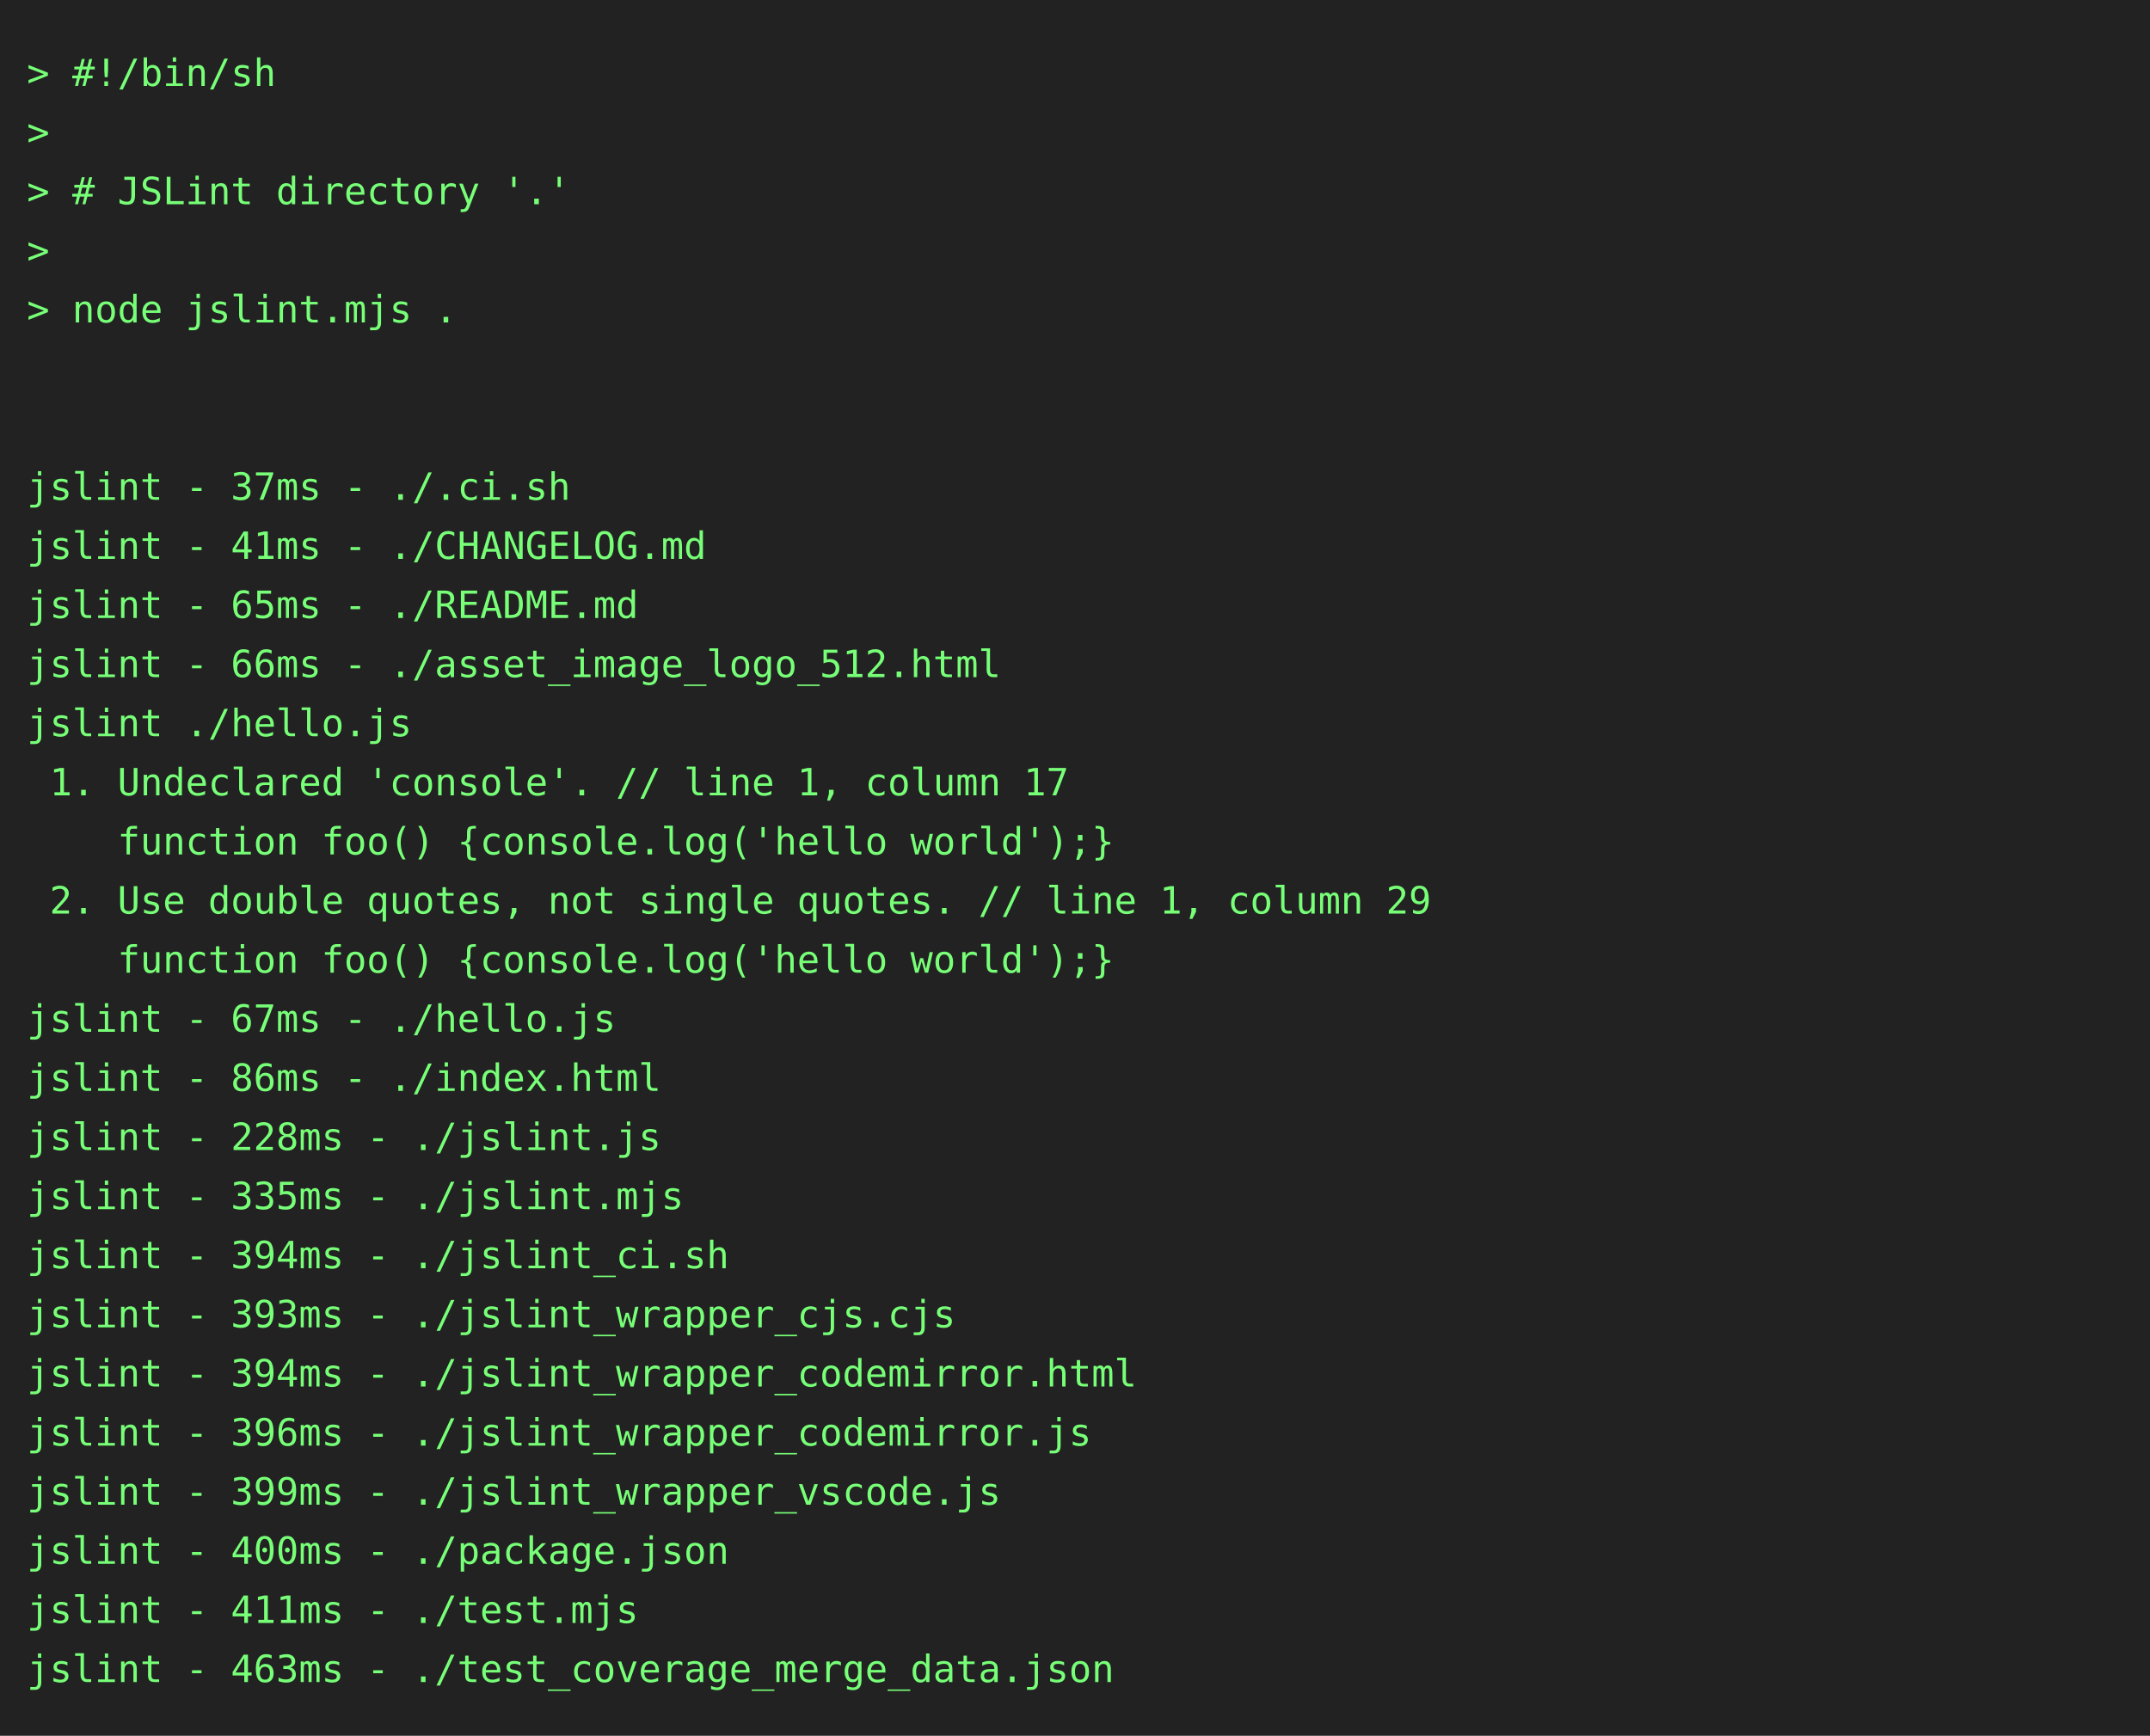
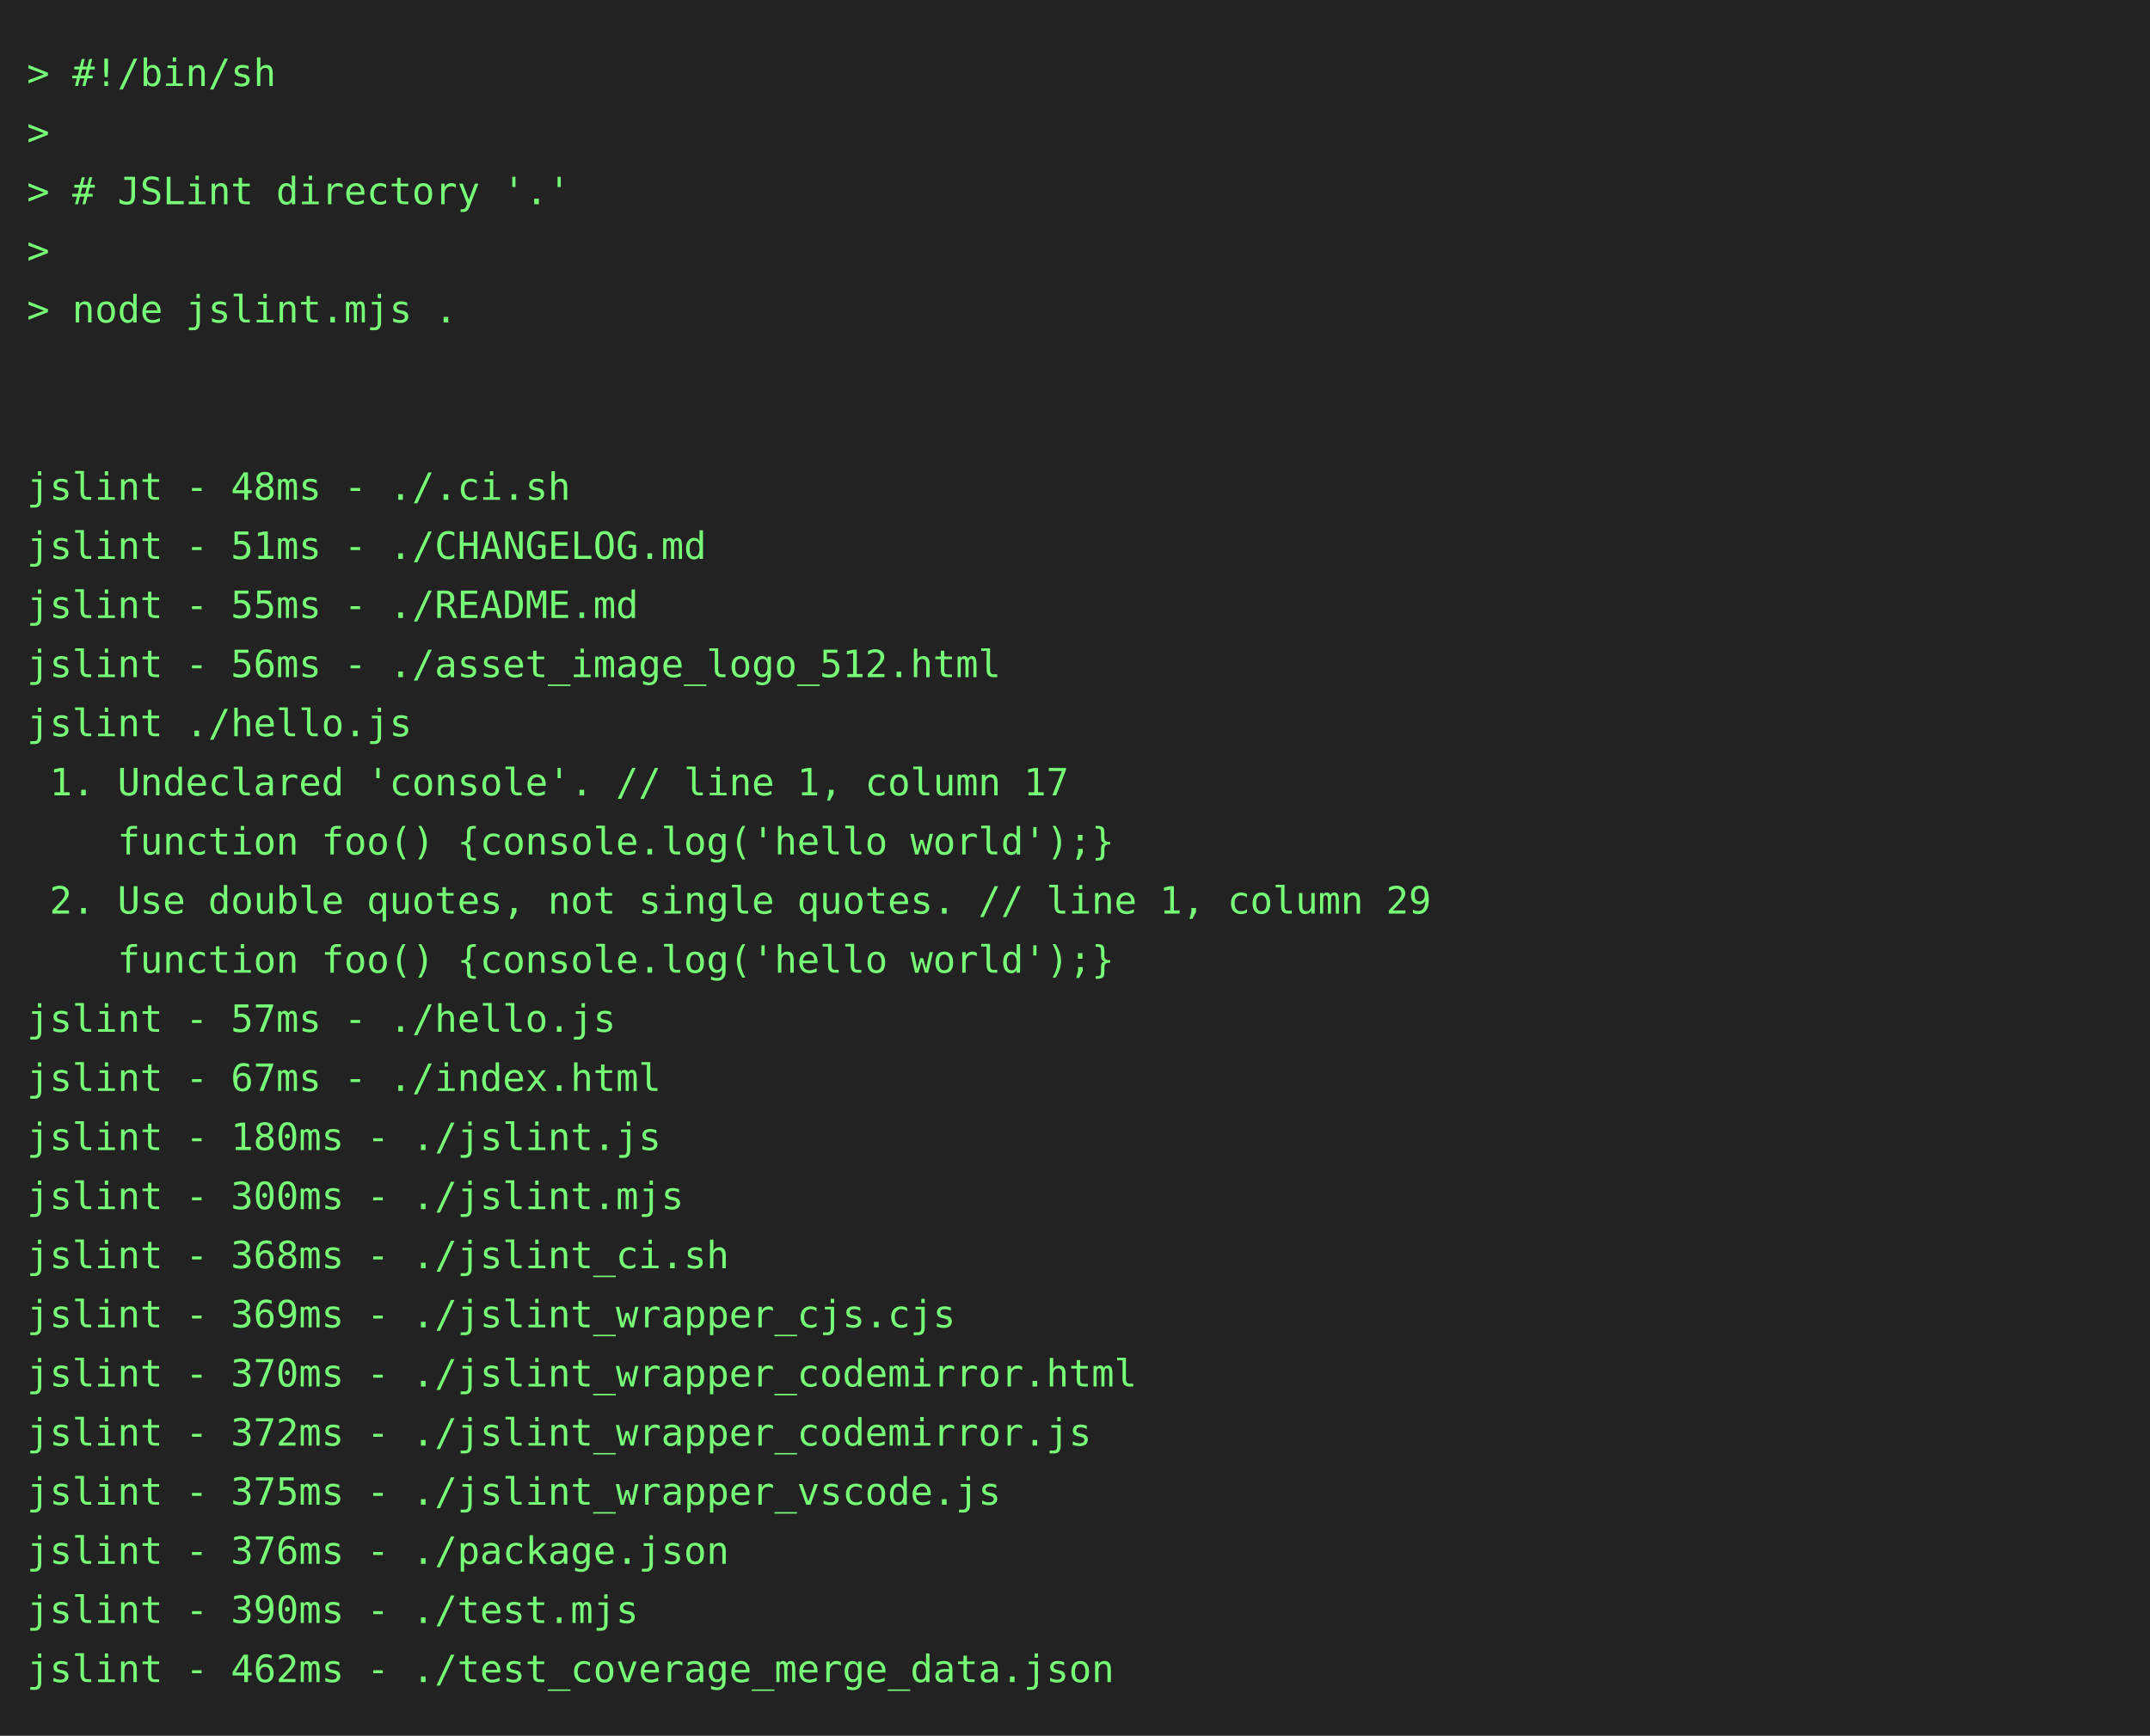
<svg xmlns="http://www.w3.org/2000/svg" height="646" width="800">
  <rect height="646" fill="#222" width="800" />
  <text fill="#7f7" font-family="consolas, menlo, monospace" font-size="14" xml:space="preserve">
    <tspan lengthAdjust="spacingAndGlyphs" textLength="768" x="10" y="32">&gt; #!/bin/sh                                                                                      </tspan>
    <tspan lengthAdjust="spacingAndGlyphs" textLength="768" x="10" y="54">&gt;                                                                                                </tspan>
    <tspan lengthAdjust="spacingAndGlyphs" textLength="768" x="10" y="76">&gt; # JSLint directory '.'                                                                         </tspan>
    <tspan lengthAdjust="spacingAndGlyphs" textLength="768" x="10" y="98">&gt;                                                                                                </tspan>
    <tspan lengthAdjust="spacingAndGlyphs" textLength="768" x="10" y="120">&gt; node jslint.mjs .                                                                              </tspan>
    <tspan lengthAdjust="spacingAndGlyphs" textLength="768" x="10" y="142">                                                                                                 </tspan>
    <tspan lengthAdjust="spacingAndGlyphs" textLength="768" x="10" y="164">                                                                                                 </tspan>
-     <tspan lengthAdjust="spacingAndGlyphs" textLength="768" x="10" y="186">jslint - 37ms - ./.ci.sh                                                                         </tspan>
-     <tspan lengthAdjust="spacingAndGlyphs" textLength="768" x="10" y="208">jslint - 41ms - ./CHANGELOG.md                                                                   </tspan>
-     <tspan lengthAdjust="spacingAndGlyphs" textLength="768" x="10" y="230">jslint - 65ms - ./README.md                                                                      </tspan>
-     <tspan lengthAdjust="spacingAndGlyphs" textLength="768" x="10" y="252">jslint - 66ms - ./asset_image_logo_512.html                                                      </tspan>
+     <tspan lengthAdjust="spacingAndGlyphs" textLength="768" x="10" y="186">jslint - 48ms - ./.ci.sh                                                                         </tspan>
+     <tspan lengthAdjust="spacingAndGlyphs" textLength="768" x="10" y="208">jslint - 51ms - ./CHANGELOG.md                                                                   </tspan>
+     <tspan lengthAdjust="spacingAndGlyphs" textLength="768" x="10" y="230">jslint - 55ms - ./README.md                                                                      </tspan>
+     <tspan lengthAdjust="spacingAndGlyphs" textLength="768" x="10" y="252">jslint - 56ms - ./asset_image_logo_512.html                                                      </tspan>
    <tspan lengthAdjust="spacingAndGlyphs" textLength="768" x="10" y="274">jslint ./hello.js                                                                                </tspan>
    <tspan lengthAdjust="spacingAndGlyphs" textLength="768" x="10" y="296"> 1. Undeclared 'console'. // line 1, column 17                                                   </tspan>
    <tspan lengthAdjust="spacingAndGlyphs" textLength="768" x="10" y="318">    function foo() {console.log('hello world');}                                                 </tspan>
    <tspan lengthAdjust="spacingAndGlyphs" textLength="768" x="10" y="340"> 2. Use double quotes, not single quotes. // line 1, column 29                                   </tspan>
    <tspan lengthAdjust="spacingAndGlyphs" textLength="768" x="10" y="362">    function foo() {console.log('hello world');}                                                 </tspan>
-     <tspan lengthAdjust="spacingAndGlyphs" textLength="768" x="10" y="384">jslint - 67ms - ./hello.js                                                                       </tspan>
-     <tspan lengthAdjust="spacingAndGlyphs" textLength="768" x="10" y="406">jslint - 86ms - ./index.html                                                                     </tspan>
-     <tspan lengthAdjust="spacingAndGlyphs" textLength="768" x="10" y="428">jslint - 228ms - ./jslint.js                                                                     </tspan>
-     <tspan lengthAdjust="spacingAndGlyphs" textLength="768" x="10" y="450">jslint - 335ms - ./jslint.mjs                                                                    </tspan>
-     <tspan lengthAdjust="spacingAndGlyphs" textLength="768" x="10" y="472">jslint - 394ms - ./jslint_ci.sh                                                                  </tspan>
-     <tspan lengthAdjust="spacingAndGlyphs" textLength="768" x="10" y="494">jslint - 393ms - ./jslint_wrapper_cjs.cjs                                                        </tspan>
-     <tspan lengthAdjust="spacingAndGlyphs" textLength="768" x="10" y="516">jslint - 394ms - ./jslint_wrapper_codemirror.html                                                </tspan>
-     <tspan lengthAdjust="spacingAndGlyphs" textLength="768" x="10" y="538">jslint - 396ms - ./jslint_wrapper_codemirror.js                                                  </tspan>
-     <tspan lengthAdjust="spacingAndGlyphs" textLength="768" x="10" y="560">jslint - 399ms - ./jslint_wrapper_vscode.js                                                      </tspan>
-     <tspan lengthAdjust="spacingAndGlyphs" textLength="768" x="10" y="582">jslint - 400ms - ./package.json                                                                  </tspan>
-     <tspan lengthAdjust="spacingAndGlyphs" textLength="768" x="10" y="604">jslint - 411ms - ./test.mjs                                                                      </tspan>
-     <tspan lengthAdjust="spacingAndGlyphs" textLength="768" x="10" y="626">jslint - 463ms - ./test_coverage_merge_data.json                                                 </tspan>
+     <tspan lengthAdjust="spacingAndGlyphs" textLength="768" x="10" y="384">jslint - 57ms - ./hello.js                                                                       </tspan>
+     <tspan lengthAdjust="spacingAndGlyphs" textLength="768" x="10" y="406">jslint - 67ms - ./index.html                                                                     </tspan>
+     <tspan lengthAdjust="spacingAndGlyphs" textLength="768" x="10" y="428">jslint - 180ms - ./jslint.js                                                                     </tspan>
+     <tspan lengthAdjust="spacingAndGlyphs" textLength="768" x="10" y="450">jslint - 300ms - ./jslint.mjs                                                                    </tspan>
+     <tspan lengthAdjust="spacingAndGlyphs" textLength="768" x="10" y="472">jslint - 368ms - ./jslint_ci.sh                                                                  </tspan>
+     <tspan lengthAdjust="spacingAndGlyphs" textLength="768" x="10" y="494">jslint - 369ms - ./jslint_wrapper_cjs.cjs                                                        </tspan>
+     <tspan lengthAdjust="spacingAndGlyphs" textLength="768" x="10" y="516">jslint - 370ms - ./jslint_wrapper_codemirror.html                                                </tspan>
+     <tspan lengthAdjust="spacingAndGlyphs" textLength="768" x="10" y="538">jslint - 372ms - ./jslint_wrapper_codemirror.js                                                  </tspan>
+     <tspan lengthAdjust="spacingAndGlyphs" textLength="768" x="10" y="560">jslint - 375ms - ./jslint_wrapper_vscode.js                                                      </tspan>
+     <tspan lengthAdjust="spacingAndGlyphs" textLength="768" x="10" y="582">jslint - 376ms - ./package.json                                                                  </tspan>
+     <tspan lengthAdjust="spacingAndGlyphs" textLength="768" x="10" y="604">jslint - 390ms - ./test.mjs                                                                      </tspan>
+     <tspan lengthAdjust="spacingAndGlyphs" textLength="768" x="10" y="626">jslint - 462ms - ./test_coverage_merge_data.json                                                 </tspan>
  </text>
</svg>
